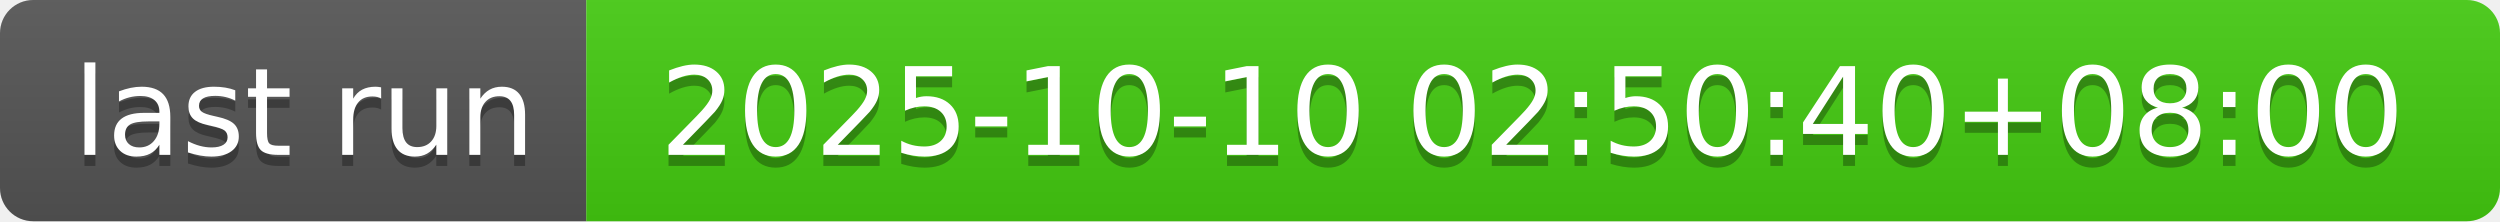
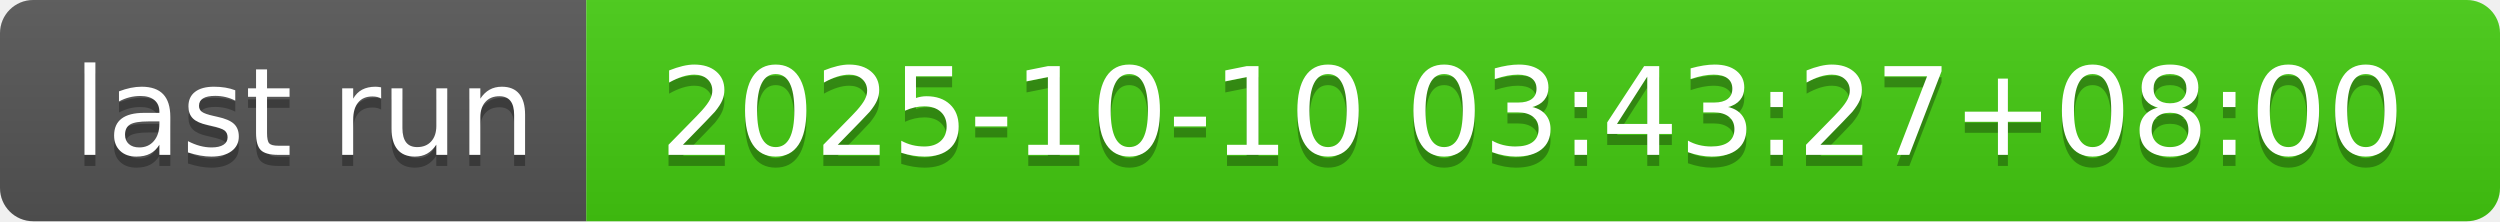
- <svg xmlns="http://www.w3.org/2000/svg" width="226" height="20" role="img" aria-label="last run: 2025-10-10 02:50:40+08:00">
+ <svg xmlns="http://www.w3.org/2000/svg" width="226" height="20" role="img" aria-label="last run: 2025-10-10 03:43:27+08:00">
  <linearGradient id="s" x2="0" y2="100%">
    <stop offset="0" stop-color="#bbb" stop-opacity=".1" />
    <stop offset="1" stop-opacity=".1" />
  </linearGradient>
  <clipPath id="r">
    <rect width="226" height="20" rx="3" fill="#fff" />
  </clipPath>
  <g clip-path="url(#r)">
    <rect width="53" height="20" fill="#555" />
    <rect x="53" width="173" height="20" fill="#4c1" />
    <rect width="226" height="20" fill="url(#s)" />
  </g>
  <g fill="#fff" text-anchor="middle" font-family="Verdana,Geneva,DejaVu Sans,sans-serif" text-rendering="geometricPrecision" font-size="110">
    <text aria-hidden="true" x="275" y="150" fill="#010101" fill-opacity=".3" transform="scale(.1)" textLength="430">last run</text>
    <text x="275" y="140" transform="scale(.1)" fill="#fff" textLength="430">last run</text>
-     <text aria-hidden="true" x="1385" y="150" fill="#010101" fill-opacity=".3" transform="scale(.1)" textLength="1630">2025-10-10 02:50:40+08:00</text>
-     <text x="1385" y="140" transform="scale(.1)" fill="#fff" textLength="1630">2025-10-10 02:50:40+08:00</text>
+     <text aria-hidden="true" x="1385" y="150" fill="#010101" fill-opacity=".3" transform="scale(.1)" textLength="1630">2025-10-10 03:43:27+08:00</text>
+     <text x="1385" y="140" transform="scale(.1)" fill="#fff" textLength="1630">2025-10-10 03:43:27+08:00</text>
  </g>
</svg>
